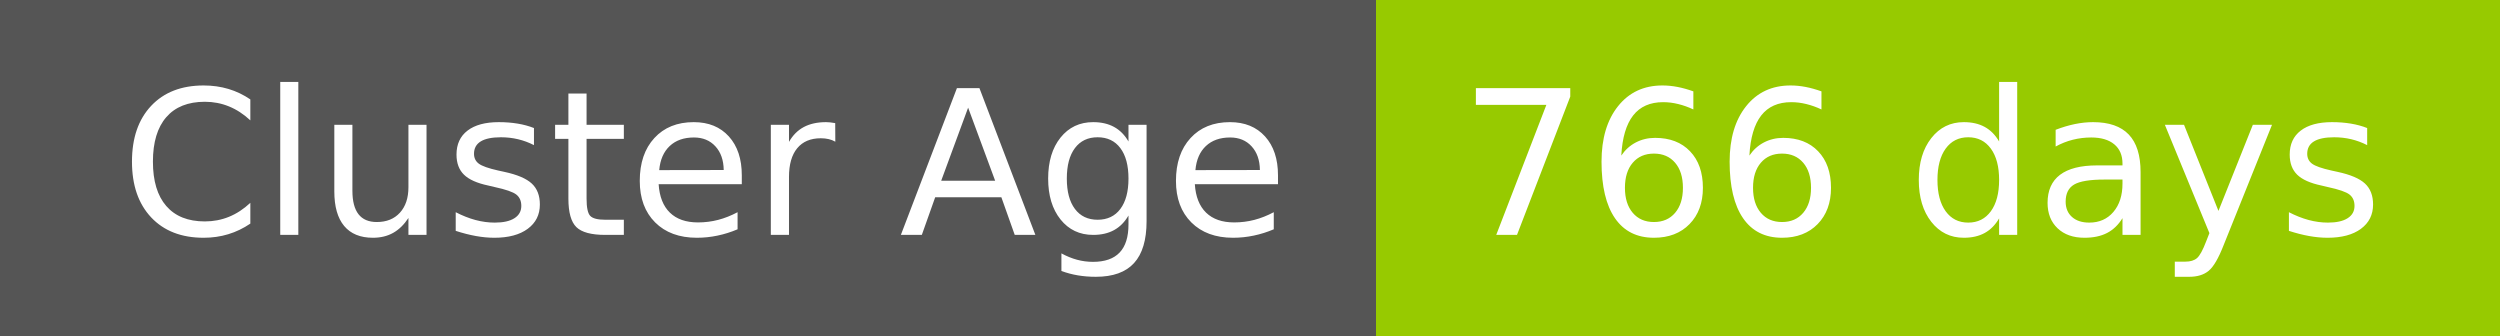
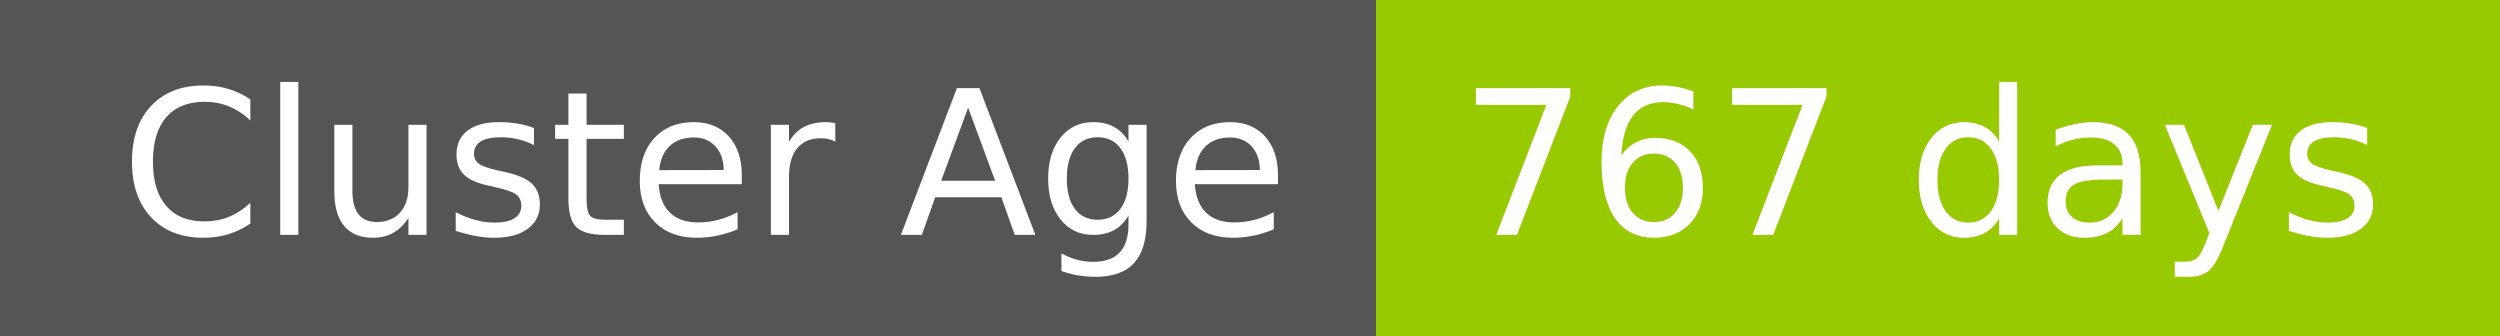
- <svg xmlns="http://www.w3.org/2000/svg" width="149" height="20" role="img" aria-label="Cluster Age: 766 days">
+ <svg xmlns="http://www.w3.org/2000/svg" width="149" height="20" role="img" aria-label="Cluster Age: 767 days">
  <g shape-rendering="crispEdges">
    <rect width="82" height="20" fill="#555" />
    <rect x="82" width="67" height="20" fill="#97ca00" />
  </g>
  <g fill="#fff" text-anchor="middle" font-family="Verdana,Geneva,DejaVu Sans,sans-serif" text-rendering="geometricPrecision" font-size="120">
    <text x="420" y="140" transform="scale(.1)" fill="#fff" textLength="694">Cluster Age</text>
-     <text x="1145" y="140" transform="scale(.1)" fill="#fff" textLength="551">766 days</text>
+     <text x="1145" y="140" transform="scale(.1)" fill="#fff" textLength="551">767 days</text>
  </g>
</svg>
